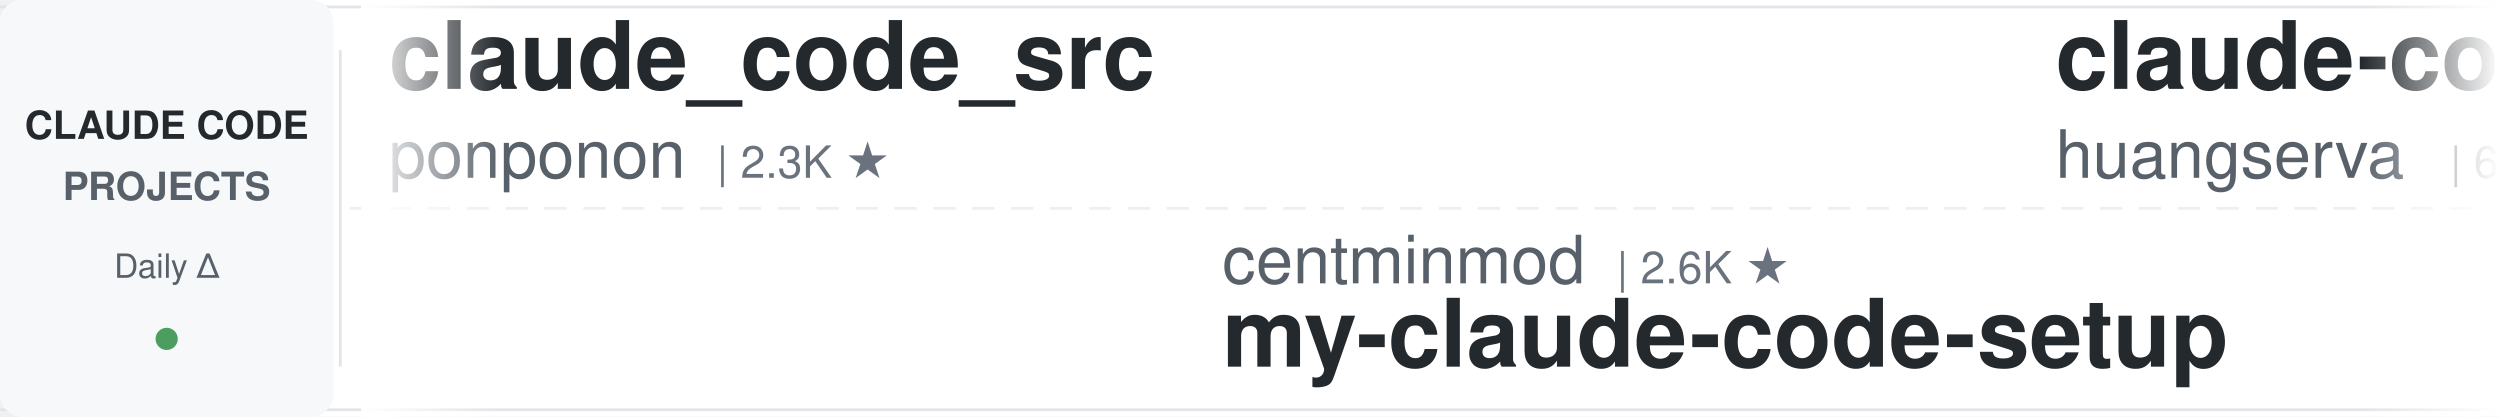
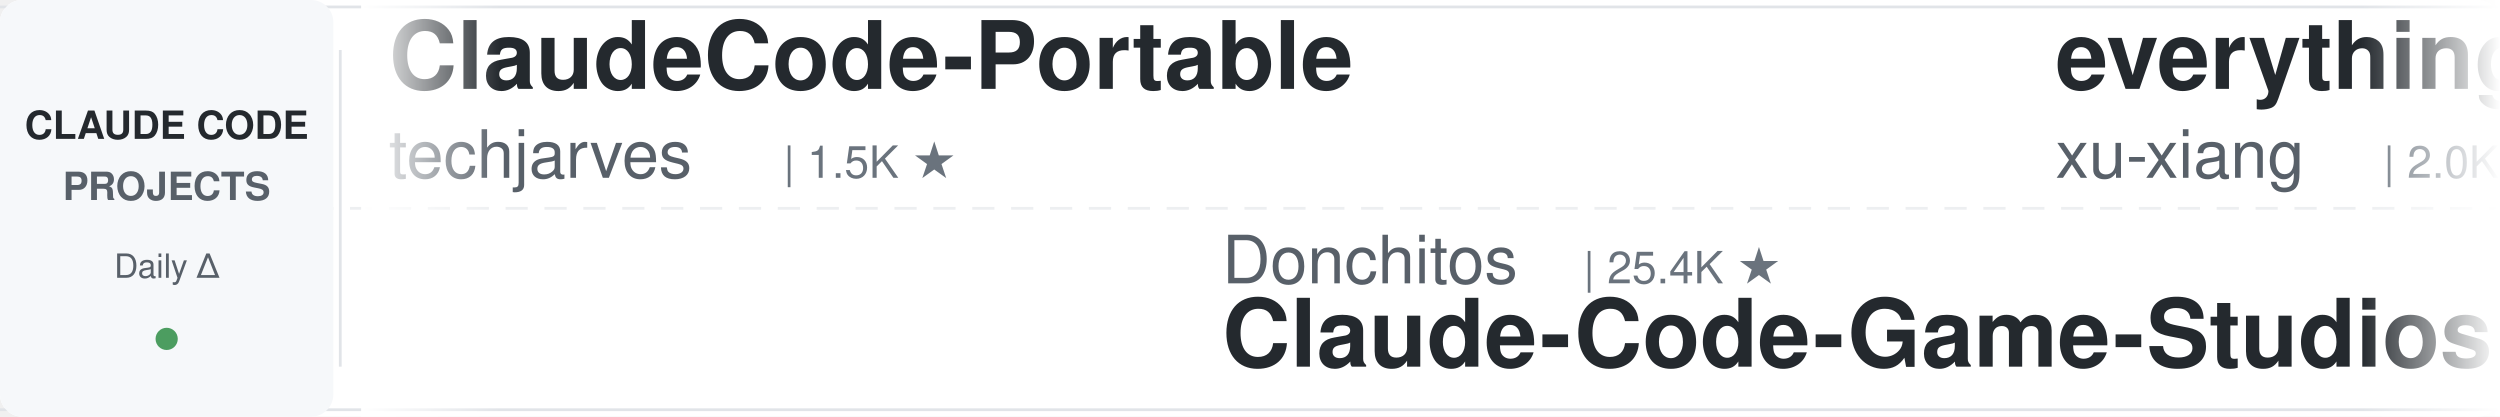
<svg xmlns="http://www.w3.org/2000/svg" width="900" height="150">
  <defs>
    <linearGradient id="leftFade" x1="0%" y1="0%" x2="100%" y2="0%">
      <stop offset="0%" style="stop-color:#ffffff;stop-opacity:1" />
      <stop offset="100%" style="stop-color:#ffffff;stop-opacity:0" />
    </linearGradient>
    <linearGradient id="rightFade" x1="0%" y1="0%" x2="100%" y2="0%">
      <stop offset="0%" style="stop-color:#ffffff;stop-opacity:0" />
      <stop offset="100%" style="stop-color:#ffffff;stop-opacity:1" />
    </linearGradient>
  </defs>
  <rect width="900" height="150" fill="#ffffff" rx="8" />
  <rect x="0" y="2" width="900" height="1" fill="#e1e4e8" />
  <rect x="0" y="147" width="900" height="1" fill="#e1e4e8" />
  <line x1="0" y1="75" x2="900" y2="75" stroke="#e1e4e8" stroke-width="1" stroke-dasharray="8 6" opacity="0.6" />
  <rect x="0" y="0" width="120" height="150" fill="#f6f8fa" rx="8" />
  <text x="60" y="50" font-family="-apple-system, BlinkMacSystemFont, 'Segoe UI', Helvetica, Arial, sans-serif" font-size="14" font-weight="600" fill="#24292e" text-anchor="middle">CLAUDE CODE</text>
  <text x="60" y="72" font-family="-apple-system, BlinkMacSystemFont, 'Segoe UI', Helvetica, Arial, sans-serif" font-size="14" font-weight="600" fill="#586069" text-anchor="middle">PROJECTS</text>
  <text x="60" y="100" font-family="-apple-system, BlinkMacSystemFont, 'Segoe UI', Helvetica, Arial, sans-serif" font-size="12" font-weight="500" fill="#586069" text-anchor="middle">Daily Δ</text>
  <circle cx="60" cy="122" r="4" fill="#22863a" opacity="0.8" />
  <rect x="122" y="18" width="1" height="114" fill="#e1e4e8" />
  <clipPath id="tickerClip">
    <rect x="130" y="0" width="770" height="150" />
  </clipPath>
  <g clip-path="url(#tickerClip)">
    <g id="tickerItems">
      <animateTransform attributeName="transform" attributeType="XML" type="translate" from="0 0" to="-3000 0" dur="54s" repeatCount="indefinite" />
      <g transform="translate(0, 0)">
+         <text x="140" y="32" font-family="-apple-system, BlinkMacSystemFont, 'Segoe UI', Helvetica, Arial, sans-serif" font-size="34" font-weight="600" fill="#24292e">ClaudeCode-Portable</text>
+         <text x="140" y="64" font-family="-apple-system, BlinkMacSystemFont, 'Segoe UI', Helvetica, Arial, sans-serif" font-size="24" font-weight="400" fill="#586069">techjarves</text>
+         <text x="282" y="64" font-family="-apple-system, BlinkMacSystemFont, 'Segoe UI', Helvetica, Arial, sans-serif" font-size="16" font-weight="500" fill="#6a737d">| 1.5K ★</text>
+       </g>
+       <g transform="translate(300, 0)">
+         <text x="140" y="102" font-family="-apple-system, BlinkMacSystemFont, 'Segoe UI', Helvetica, Arial, sans-serif" font-size="24" font-weight="400" fill="#586069">Donchitos</text>
+         <text x="270" y="102" font-family="-apple-system, BlinkMacSystemFont, 'Segoe UI', Helvetica, Arial, sans-serif" font-size="16" font-weight="500" fill="#6a737d">| 25.4K ★</text>
+         <text x="140" y="132" font-family="-apple-system, BlinkMacSystemFont, 'Segoe UI', Helvetica, Arial, sans-serif" font-size="34" font-weight="600" fill="#24292e">Claude-Code-Game-Studios</text>
+       </g>
+       <g transform="translate(600, 0)">
+         <text x="140" y="32" font-family="-apple-system, BlinkMacSystemFont, 'Segoe UI', Helvetica, Arial, sans-serif" font-size="34" font-weight="600" fill="#24292e">everything-claude-code-z...</text>
+         <text x="140" y="64" font-family="-apple-system, BlinkMacSystemFont, 'Segoe UI', Helvetica, Arial, sans-serif" font-size="24" font-weight="400" fill="#586069">xu-xiang</text>
+         <text x="258" y="64" font-family="-apple-system, BlinkMacSystemFont, 'Segoe UI', Helvetica, Arial, sans-serif" font-size="16" font-weight="500" fill="#6a737d">| 2.0K ★</text>
+       </g>
+       <g transform="translate(900, 0)">
+         <text x="140" y="102" font-family="-apple-system, BlinkMacSystemFont, 'Segoe UI', Helvetica, Arial, sans-serif" font-size="24" font-weight="400" fill="#586069">Windy3f3f3f3f</text>
+         <text x="318" y="102" font-family="-apple-system, BlinkMacSystemFont, 'Segoe UI', Helvetica, Arial, sans-serif" font-size="16" font-weight="500" fill="#6a737d">| 3.7K ★</text>
+         <text x="140" y="132" font-family="-apple-system, BlinkMacSystemFont, 'Segoe UI', Helvetica, Arial, sans-serif" font-size="34" font-weight="600" fill="#24292e">how-claude-code-works</text>
+       </g>
+       <g transform="translate(1200, 0)">
+         <text x="140" y="32" font-family="-apple-system, BlinkMacSystemFont, 'Segoe UI', Helvetica, Arial, sans-serif" font-size="34" font-weight="600" fill="#24292e">claude-code-hooks-master...</text>
+         <text x="140" y="64" font-family="-apple-system, BlinkMacSystemFont, 'Segoe UI', Helvetica, Arial, sans-serif" font-size="24" font-weight="400" fill="#586069">disler</text>
+         <text x="234" y="64" font-family="-apple-system, BlinkMacSystemFont, 'Segoe UI', Helvetica, Arial, sans-serif" font-size="16" font-weight="500" fill="#6a737d">| 3.9K ★</text>
+       </g>
+       <g transform="translate(1500, 0)">
+         <text x="140" y="102" font-family="-apple-system, BlinkMacSystemFont, 'Segoe UI', Helvetica, Arial, sans-serif" font-size="24" font-weight="400" fill="#586069">krusemediallc</text>
+         <text x="318" y="102" font-family="-apple-system, BlinkMacSystemFont, 'Segoe UI', Helvetica, Arial, sans-serif" font-size="16" font-weight="500" fill="#6a737d">| 1.5K ★</text>
+         <text x="140" y="132" font-family="-apple-system, BlinkMacSystemFont, 'Segoe UI', Helvetica, Arial, sans-serif" font-size="34" font-weight="600" fill="#24292e">arcads-claude-code</text>
+       </g>
+       <g transform="translate(1800, 0)">
        <text x="140" y="32" font-family="-apple-system, BlinkMacSystemFont, 'Segoe UI', Helvetica, Arial, sans-serif" font-size="34" font-weight="600" fill="#24292e">claude_code_src</text>
        <text x="140" y="64" font-family="-apple-system, BlinkMacSystemFont, 'Segoe UI', Helvetica, Arial, sans-serif" font-size="24" font-weight="400" fill="#586069">ponponon</text>
        <text x="258" y="64" font-family="-apple-system, BlinkMacSystemFont, 'Segoe UI', Helvetica, Arial, sans-serif" font-size="16" font-weight="500" fill="#6a737d">| 2.3K ★</text>
      </g>
-       <g transform="translate(300, 0)">
-         <text x="140" y="102" font-family="-apple-system, BlinkMacSystemFont, 'Segoe UI', Helvetica, Arial, sans-serif" font-size="24" font-weight="400" fill="#586069">centminmod</text>
-         <text x="282" y="102" font-family="-apple-system, BlinkMacSystemFont, 'Segoe UI', Helvetica, Arial, sans-serif" font-size="16" font-weight="500" fill="#6a737d">| 2.6K ★</text>
-         <text x="140" y="132" font-family="-apple-system, BlinkMacSystemFont, 'Segoe UI', Helvetica, Arial, sans-serif" font-size="34" font-weight="600" fill="#24292e">my-claude-code-setup</text>
-       </g>
-       <g transform="translate(600, 0)">
-         <text x="140" y="32" font-family="-apple-system, BlinkMacSystemFont, 'Segoe UI', Helvetica, Arial, sans-serif" font-size="34" font-weight="600" fill="#24292e">claude-code-cli</text>
-         <text x="140" y="64" font-family="-apple-system, BlinkMacSystemFont, 'Segoe UI', Helvetica, Arial, sans-serif" font-size="24" font-weight="400" fill="#586069">huangserva</text>
-         <text x="282" y="64" font-family="-apple-system, BlinkMacSystemFont, 'Segoe UI', Helvetica, Arial, sans-serif" font-size="16" font-weight="500" fill="#6a737d">| 631 ★</text>
-       </g>
-       <g transform="translate(900, 0)">
-         <text x="140" y="102" font-family="-apple-system, BlinkMacSystemFont, 'Segoe UI', Helvetica, Arial, sans-serif" font-size="24" font-weight="400" fill="#586069">VILA-Lab</text>
-         <text x="258" y="102" font-family="-apple-system, BlinkMacSystemFont, 'Segoe UI', Helvetica, Arial, sans-serif" font-size="16" font-weight="500" fill="#6a737d">| 2.1K ★</text>
-         <text x="140" y="132" font-family="-apple-system, BlinkMacSystemFont, 'Segoe UI', Helvetica, Arial, sans-serif" font-size="34" font-weight="600" fill="#24292e">Dive-into-Claude-Code</text>
-       </g>
-       <g transform="translate(1200, 0)">
-         <text x="140" y="32" font-family="-apple-system, BlinkMacSystemFont, 'Segoe UI', Helvetica, Arial, sans-serif" font-size="34" font-weight="600" fill="#24292e">Claude-Code-Game-Studios</text>
-         <text x="140" y="64" font-family="-apple-system, BlinkMacSystemFont, 'Segoe UI', Helvetica, Arial, sans-serif" font-size="24" font-weight="400" fill="#586069">Donchitos</text>
-         <text x="270" y="64" font-family="-apple-system, BlinkMacSystemFont, 'Segoe UI', Helvetica, Arial, sans-serif" font-size="16" font-weight="500" fill="#6a737d">| 25.4K ★</text>
-       </g>
-       <g transform="translate(1500, 0)">
-         <text x="140" y="102" font-family="-apple-system, BlinkMacSystemFont, 'Segoe UI', Helvetica, Arial, sans-serif" font-size="24" font-weight="400" fill="#586069">affaan-m</text>
-         <text x="258" y="102" font-family="-apple-system, BlinkMacSystemFont, 'Segoe UI', Helvetica, Arial, sans-serif" font-size="16" font-weight="500" fill="#6a737d">| 265.3K ★</text>
-         <text x="140" y="132" font-family="-apple-system, BlinkMacSystemFont, 'Segoe UI', Helvetica, Arial, sans-serif" font-size="34" font-weight="600" fill="#24292e">ECC</text>
-       </g>
-       <g transform="translate(1800, 0)">
-         <text x="140" y="32" font-family="-apple-system, BlinkMacSystemFont, 'Segoe UI', Helvetica, Arial, sans-serif" font-size="34" font-weight="600" fill="#24292e">claude-code-proxy</text>
-         <text x="140" y="64" font-family="-apple-system, BlinkMacSystemFont, 'Segoe UI', Helvetica, Arial, sans-serif" font-size="24" font-weight="400" fill="#586069">1rgs</text>
-         <text x="210" y="64" font-family="-apple-system, BlinkMacSystemFont, 'Segoe UI', Helvetica, Arial, sans-serif" font-size="16" font-weight="500" fill="#6a737d">| 3.7K ★</text>
-       </g>
      <g transform="translate(2100, 0)">
-         <text x="140" y="102" font-family="-apple-system, BlinkMacSystemFont, 'Segoe UI', Helvetica, Arial, sans-serif" font-size="24" font-weight="400" fill="#586069">ykdojo</text>
-         <text x="234" y="102" font-family="-apple-system, BlinkMacSystemFont, 'Segoe UI', Helvetica, Arial, sans-serif" font-size="16" font-weight="500" fill="#6a737d">| 10.1K ★</text>
-         <text x="140" y="132" font-family="-apple-system, BlinkMacSystemFont, 'Segoe UI', Helvetica, Arial, sans-serif" font-size="34" font-weight="600" fill="#24292e">claude-code-tips</text>
+         <text x="140" y="102" font-family="-apple-system, BlinkMacSystemFont, 'Segoe UI', Helvetica, Arial, sans-serif" font-size="24" font-weight="400" fill="#586069">repowise-dev</text>
+         <text x="306" y="102" font-family="-apple-system, BlinkMacSystemFont, 'Segoe UI', Helvetica, Arial, sans-serif" font-size="16" font-weight="500" fill="#6a737d">| 1.2K ★</text>
+         <text x="140" y="132" font-family="-apple-system, BlinkMacSystemFont, 'Segoe UI', Helvetica, Arial, sans-serif" font-size="34" font-weight="600" fill="#24292e">claude-code-prompts</text>
      </g>
      <g transform="translate(2400, 0)">
-         <text x="140" y="32" font-family="-apple-system, BlinkMacSystemFont, 'Segoe UI', Helvetica, Arial, sans-serif" font-size="34" font-weight="600" fill="#24292e">pi-vs-claude-code</text>
-         <text x="140" y="64" font-family="-apple-system, BlinkMacSystemFont, 'Segoe UI', Helvetica, Arial, sans-serif" font-size="24" font-weight="400" fill="#586069">disler</text>
-         <text x="234" y="64" font-family="-apple-system, BlinkMacSystemFont, 'Segoe UI', Helvetica, Arial, sans-serif" font-size="16" font-weight="500" fill="#6a737d">| 1.7K ★</text>
+         <text x="140" y="32" font-family="-apple-system, BlinkMacSystemFont, 'Segoe UI', Helvetica, Arial, sans-serif" font-size="34" font-weight="600" fill="#24292e">Claude-Code-Source-Study</text>
+         <text x="140" y="64" font-family="-apple-system, BlinkMacSystemFont, 'Segoe UI', Helvetica, Arial, sans-serif" font-size="24" font-weight="400" fill="#586069">luyao618</text>
+         <text x="258" y="64" font-family="-apple-system, BlinkMacSystemFont, 'Segoe UI', Helvetica, Arial, sans-serif" font-size="16" font-weight="500" fill="#6a737d">| 1.7K ★</text>
      </g>
      <g transform="translate(2700, 0)">
-         <text x="140" y="102" font-family="-apple-system, BlinkMacSystemFont, 'Segoe UI', Helvetica, Arial, sans-serif" font-size="24" font-weight="400" fill="#586069">kodu-ai</text>
-         <text x="246" y="102" font-family="-apple-system, BlinkMacSystemFont, 'Segoe UI', Helvetica, Arial, sans-serif" font-size="16" font-weight="500" fill="#6a737d">| 5.2K ★</text>
-         <text x="140" y="132" font-family="-apple-system, BlinkMacSystemFont, 'Segoe UI', Helvetica, Arial, sans-serif" font-size="34" font-weight="600" fill="#24292e">claude-coder</text>
+         <text x="140" y="102" font-family="-apple-system, BlinkMacSystemFont, 'Segoe UI', Helvetica, Arial, sans-serif" font-size="24" font-weight="400" fill="#586069">Windy3f3f3f3f</text>
+         <text x="318" y="102" font-family="-apple-system, BlinkMacSystemFont, 'Segoe UI', Helvetica, Arial, sans-serif" font-size="16" font-weight="500" fill="#6a737d">| 2.7K ★</text>
+         <text x="140" y="132" font-family="-apple-system, BlinkMacSystemFont, 'Segoe UI', Helvetica, Arial, sans-serif" font-size="34" font-weight="600" fill="#24292e">claude-code-from-scratch</text>
      </g>
      <g transform="translate(3000, 0)">
-         <text x="140" y="32" font-family="-apple-system, BlinkMacSystemFont, 'Segoe UI', Helvetica, Arial, sans-serif" font-size="34" font-weight="600" fill="#24292e">claude_code_src</text>
-         <text x="140" y="64" font-family="-apple-system, BlinkMacSystemFont, 'Segoe UI', Helvetica, Arial, sans-serif" font-size="24" font-weight="400" fill="#586069">ponponon</text>
-         <text x="258" y="64" font-family="-apple-system, BlinkMacSystemFont, 'Segoe UI', Helvetica, Arial, sans-serif" font-size="16" font-weight="500" fill="#6a737d">| 2.3K ★</text>
+         <text x="140" y="32" font-family="-apple-system, BlinkMacSystemFont, 'Segoe UI', Helvetica, Arial, sans-serif" font-size="34" font-weight="600" fill="#24292e">ClaudeCode-Portable</text>
+         <text x="140" y="64" font-family="-apple-system, BlinkMacSystemFont, 'Segoe UI', Helvetica, Arial, sans-serif" font-size="24" font-weight="400" fill="#586069">techjarves</text>
+         <text x="282" y="64" font-family="-apple-system, BlinkMacSystemFont, 'Segoe UI', Helvetica, Arial, sans-serif" font-size="16" font-weight="500" fill="#6a737d">| 1.5K ★</text>
      </g>
      <g transform="translate(3300, 0)">
-         <text x="140" y="102" font-family="-apple-system, BlinkMacSystemFont, 'Segoe UI', Helvetica, Arial, sans-serif" font-size="24" font-weight="400" fill="#586069">centminmod</text>
-         <text x="282" y="102" font-family="-apple-system, BlinkMacSystemFont, 'Segoe UI', Helvetica, Arial, sans-serif" font-size="16" font-weight="500" fill="#6a737d">| 2.6K ★</text>
-         <text x="140" y="132" font-family="-apple-system, BlinkMacSystemFont, 'Segoe UI', Helvetica, Arial, sans-serif" font-size="34" font-weight="600" fill="#24292e">my-claude-code-setup</text>
+         <text x="140" y="102" font-family="-apple-system, BlinkMacSystemFont, 'Segoe UI', Helvetica, Arial, sans-serif" font-size="24" font-weight="400" fill="#586069">Donchitos</text>
+         <text x="270" y="102" font-family="-apple-system, BlinkMacSystemFont, 'Segoe UI', Helvetica, Arial, sans-serif" font-size="16" font-weight="500" fill="#6a737d">| 25.4K ★</text>
+         <text x="140" y="132" font-family="-apple-system, BlinkMacSystemFont, 'Segoe UI', Helvetica, Arial, sans-serif" font-size="34" font-weight="600" fill="#24292e">Claude-Code-Game-Studios</text>
      </g>
      <g transform="translate(3600, 0)">
-         <text x="140" y="32" font-family="-apple-system, BlinkMacSystemFont, 'Segoe UI', Helvetica, Arial, sans-serif" font-size="34" font-weight="600" fill="#24292e">claude-code-cli</text>
-         <text x="140" y="64" font-family="-apple-system, BlinkMacSystemFont, 'Segoe UI', Helvetica, Arial, sans-serif" font-size="24" font-weight="400" fill="#586069">huangserva</text>
-         <text x="282" y="64" font-family="-apple-system, BlinkMacSystemFont, 'Segoe UI', Helvetica, Arial, sans-serif" font-size="16" font-weight="500" fill="#6a737d">| 631 ★</text>
+         <text x="140" y="32" font-family="-apple-system, BlinkMacSystemFont, 'Segoe UI', Helvetica, Arial, sans-serif" font-size="34" font-weight="600" fill="#24292e">everything-claude-code-z...</text>
+         <text x="140" y="64" font-family="-apple-system, BlinkMacSystemFont, 'Segoe UI', Helvetica, Arial, sans-serif" font-size="24" font-weight="400" fill="#586069">xu-xiang</text>
+         <text x="258" y="64" font-family="-apple-system, BlinkMacSystemFont, 'Segoe UI', Helvetica, Arial, sans-serif" font-size="16" font-weight="500" fill="#6a737d">| 2.0K ★</text>
      </g>
      <g transform="translate(3900, 0)">
-         <text x="140" y="102" font-family="-apple-system, BlinkMacSystemFont, 'Segoe UI', Helvetica, Arial, sans-serif" font-size="24" font-weight="400" fill="#586069">VILA-Lab</text>
-         <text x="258" y="102" font-family="-apple-system, BlinkMacSystemFont, 'Segoe UI', Helvetica, Arial, sans-serif" font-size="16" font-weight="500" fill="#6a737d">| 2.1K ★</text>
-         <text x="140" y="132" font-family="-apple-system, BlinkMacSystemFont, 'Segoe UI', Helvetica, Arial, sans-serif" font-size="34" font-weight="600" fill="#24292e">Dive-into-Claude-Code</text>
+         <text x="140" y="102" font-family="-apple-system, BlinkMacSystemFont, 'Segoe UI', Helvetica, Arial, sans-serif" font-size="24" font-weight="400" fill="#586069">Windy3f3f3f3f</text>
+         <text x="318" y="102" font-family="-apple-system, BlinkMacSystemFont, 'Segoe UI', Helvetica, Arial, sans-serif" font-size="16" font-weight="500" fill="#6a737d">| 3.7K ★</text>
+         <text x="140" y="132" font-family="-apple-system, BlinkMacSystemFont, 'Segoe UI', Helvetica, Arial, sans-serif" font-size="34" font-weight="600" fill="#24292e">how-claude-code-works</text>
      </g>
    </g>
  </g>
  <rect x="130" y="0" width="50" height="150" fill="url(#leftFade)" />
  <rect x="850" y="0" width="50" height="150" fill="url(#rightFade)" />
</svg>
